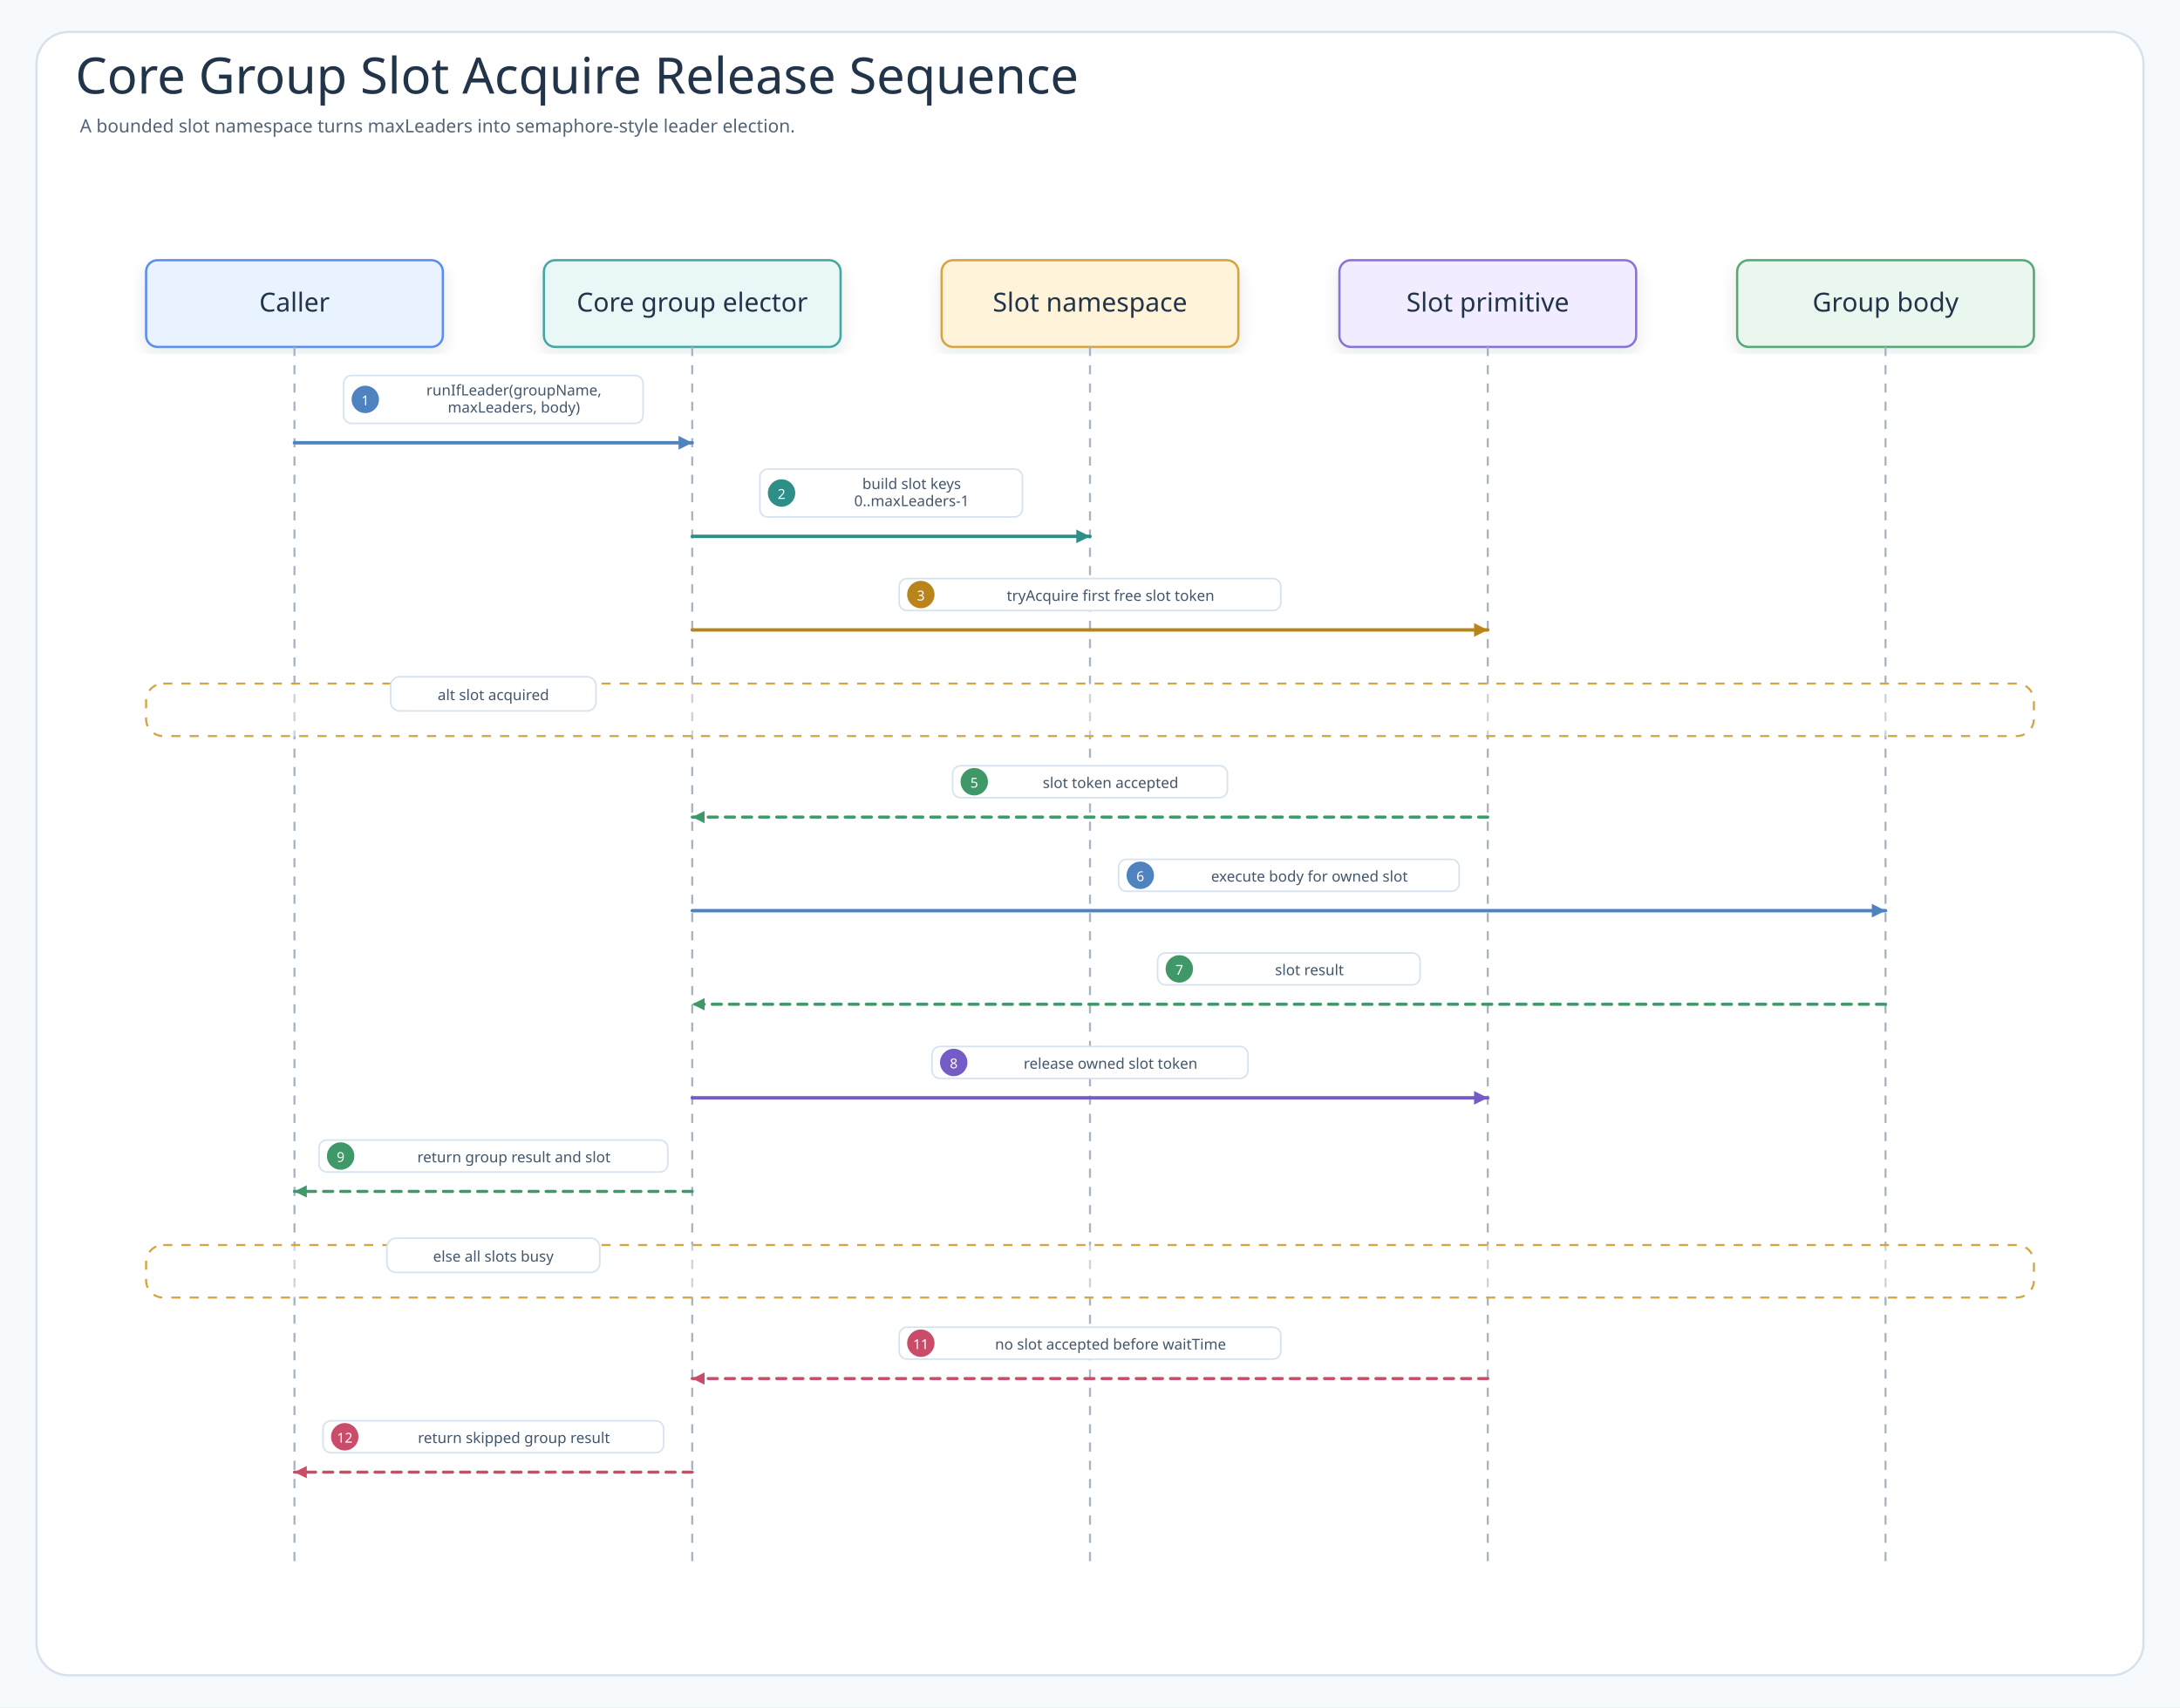
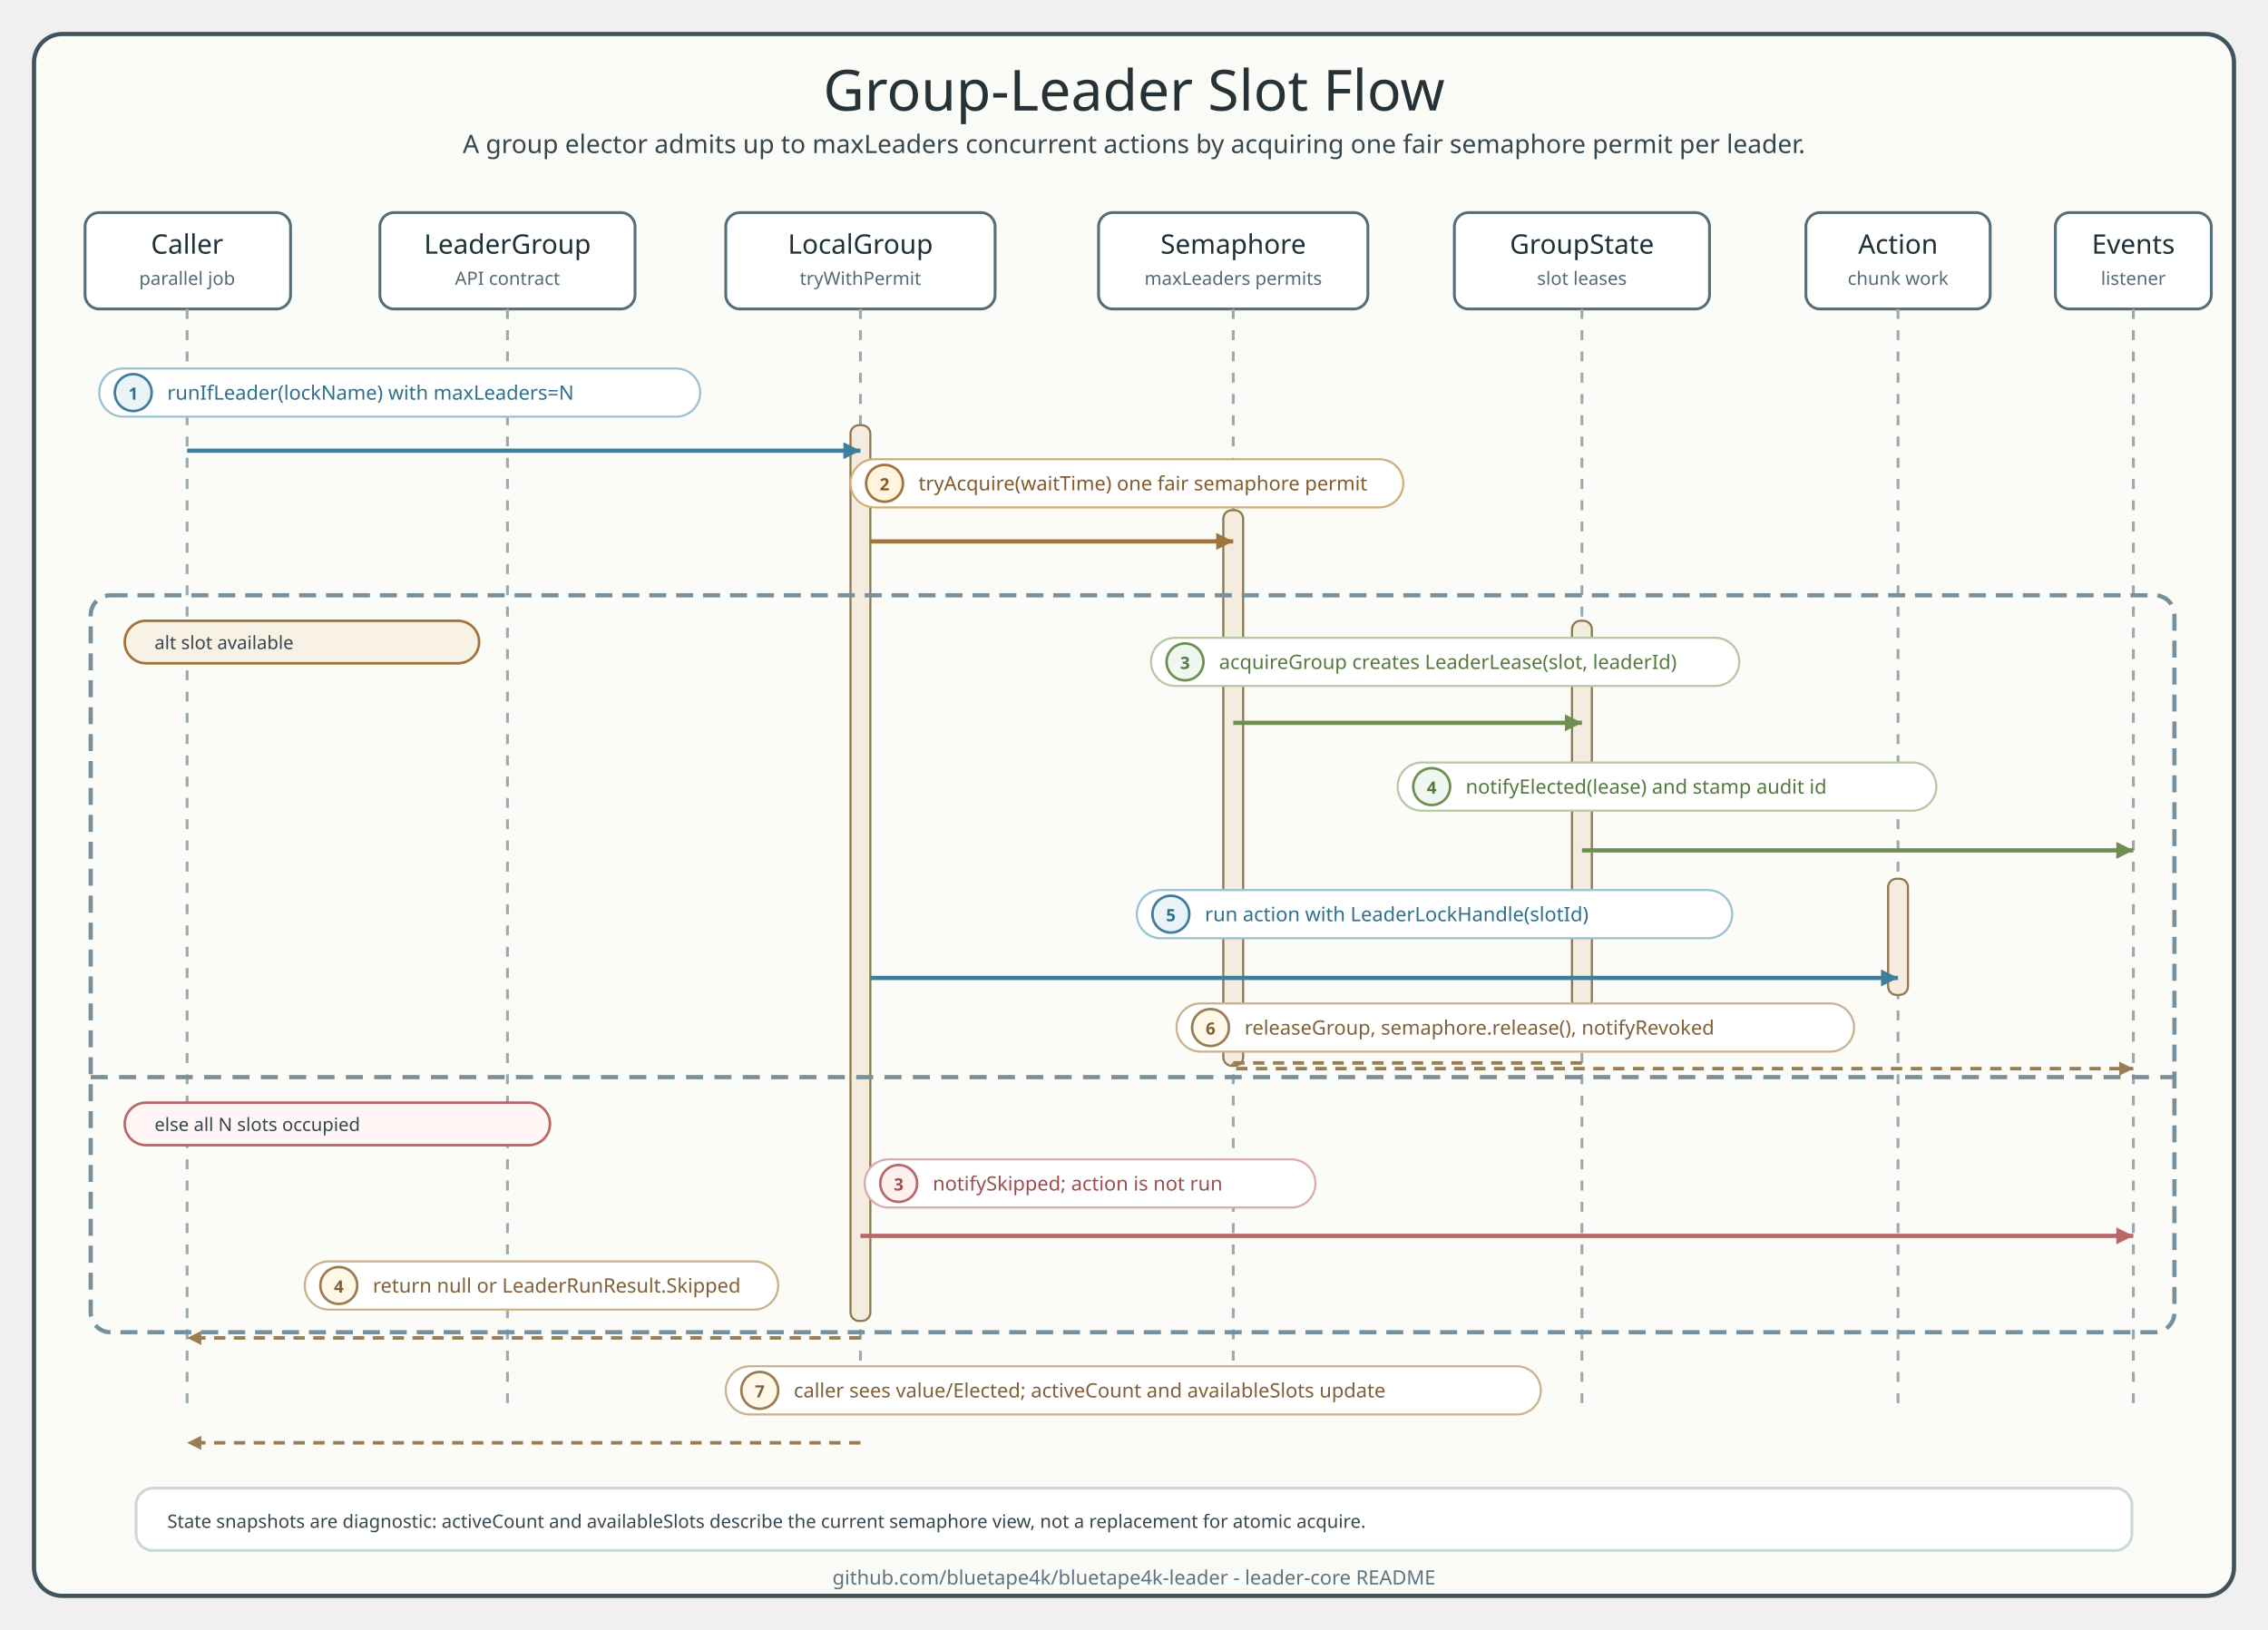
- <svg xmlns="http://www.w3.org/2000/svg" width="1910" height="1496" viewBox="0 0 1910 1496" role="img" aria-labelledby="title desc" data-intent="Answer the Core reader's group-election question: how bounded slot ownership differs from a single lock, where maxLeaders is enforced, and which backend operation releases the chosen slot after work completes." data-evidence="leader-core README sequence sections, LeaderElector contracts, SuspendLeaderElector contracts" data-source-read="leader-core/README.md; leader-core/README.ko.md; leader-core/src/main/kotlin/io/bluetape4k/leader/LeaderElector.kt; leader-core/src/main/kotlin/io/bluetape4k/leader/coroutines/SuspendLeaderElector.kt">
+ <svg xmlns="http://www.w3.org/2000/svg" width="1600" height="1150" viewBox="0 0 1600 1150" role="img" aria-labelledby="title desc">
  <defs>
-     <filter id="shadow" x="-8%" y="-8%" width="116%" height="116%">
-       <feDropShadow dx="0" dy="6" stdDeviation="7" flood-color="#203040" flood-opacity="0.10" />
-     </filter>
-     <marker id="seqArrow-call" markerWidth="5" markerHeight="5" refX="4.5" refY="2.5" orient="auto" markerUnits="strokeWidth">
-       <path d="M 0.5 0.5 L 4.5 2.5 L 0.5 4.5 Z" fill="#4F83BF" />
+     <style>
+       .title { font-family: "Architects Daughter"; font-size: 40px; fill: #263238; }
+       .subtitle, .msg, .note, .footer { font-family: "Comic Mono"; fill: #36464f; }
+       .subtitle { font-size: 18px; }
+       .participant { font-family: "Architects Daughter"; font-size: 19px; fill: #1f3138; }
+       .role { font-family: "Comic Mono"; font-size: 13px; fill: #546a73; }
+       .msg { font-size: 14px; }
+       .note { font-size: 13px; }
+       .footer { font-size: 14px; fill: #60727d; }
+       .frame { fill: #fbfcf8; stroke: #41545d; stroke-width: 3; }
+       .header { fill: #ffffff; stroke: #546e7a; stroke-width: 2; }
+       .lifeline { stroke: #9aaab1; stroke-width: 2; stroke-dasharray: 7 8; }
+       .activation { fill: #f3ecdf; stroke: #8f784e; stroke-width: 1.5; }
+       .call { fill: none; stroke: #3f7d9c; stroke-width: 3; marker-end: url(#arrowCall); }
+       .slot { fill: none; stroke: #a2743d; stroke-width: 3; marker-end: url(#arrowSlot); }
+       .state { fill: none; stroke: #6e8f4f; stroke-width: 3; marker-end: url(#arrowState); }
+       .return { fill: none; stroke: #9b7d54; stroke-width: 2.5; stroke-dasharray: 8 6; marker-end: url(#arrowReturn); }
+       .skip { fill: none; stroke: #b86868; stroke-width: 3; marker-end: url(#arrowSkip); }
+       .alt { fill: none; stroke: #78909c; stroke-width: 3; stroke-dasharray: 12 7; }
+       .branchDivider { stroke: #78909c; stroke-width: 3; stroke-dasharray: 12 8; }
+       .label { fill: #ffffff; stroke: #d7e0e4; stroke-width: 1.5; }
+       .label.callLabel { stroke: #9cc2d1; }
+       .label.slotLabel { stroke: #d0b078; }
+       .label.stateLabel { stroke: #b6c9a4; }
+       .label.returnLabel { stroke: #c8b38f; }
+       .label.skipLabel { stroke: #d9abab; }
+       .branchOk { fill: #f8f1e6; stroke: #a2743d; stroke-width: 1.8; }
+       .branchSkip { fill: #fff5f5; stroke: #b86868; stroke-width: 1.8; }
+       .badge { stroke-width: 1.8; }
+       .badge.callBadge { fill: #eaf4f8; stroke: #3f7d9c; }
+       .badge.slotBadge { fill: #fff4df; stroke: #a2743d; }
+       .badge.stateBadge { fill: #eef7f0; stroke: #6e8f4f; }
+       .badge.returnBadge { fill: #fff7e8; stroke: #9b7d54; }
+       .badge.skipBadge { fill: #fff0f0; stroke: #b86868; }
+       .badgeText { font-family: "Comic Mono"; font-size: 12px; fill: #ffffff; font-weight: 700; }
+       .msg.callText, .badgeText.callText { fill: #2f6f8e; }
+       .msg.slotText, .badgeText.slotText { fill: #855a29; }
+       .msg.stateText, .badgeText.stateText { fill: #55783f; }
+       .msg.returnText, .badgeText.returnText { fill: #7f6038; }
+       .msg.skipText, .badgeText.skipText { fill: #9d4f4f; }
+     </style>
+     <marker id="arrowCall" markerWidth="5" markerHeight="5" refX="4.5" refY="2.5" orient="auto">
+       <path d="M 0.5 0.5 L 4.5 2.5 L 0.5 4.5 Z" fill="#3f7d9c" />
    </marker>
-     <marker id="seqArrow-success" markerWidth="5" markerHeight="5" refX="4.5" refY="2.5" orient="auto" markerUnits="strokeWidth">
-       <path d="M 0.5 0.5 L 4.5 2.5 L 0.5 4.5 Z" fill="#3E9868" />
+     <marker id="arrowSlot" markerWidth="5" markerHeight="5" refX="4.5" refY="2.5" orient="auto">
+       <path d="M 0.5 0.5 L 4.5 2.5 L 0.5 4.5 Z" fill="#a2743d" />
    </marker>
-     <marker id="seqArrow-skip" markerWidth="5" markerHeight="5" refX="4.5" refY="2.5" orient="auto" markerUnits="strokeWidth">
-       <path d="M 0.5 0.5 L 4.5 2.5 L 0.5 4.5 Z" fill="#C94D68" />
+     <marker id="arrowState" markerWidth="5" markerHeight="5" refX="4.5" refY="2.5" orient="auto">
+       <path d="M 0.5 0.5 L 4.5 2.5 L 0.5 4.5 Z" fill="#6e8f4f" />
    </marker>
-     <marker id="seqArrow-contention" markerWidth="5" markerHeight="5" refX="4.5" refY="2.5" orient="auto" markerUnits="strokeWidth">
-       <path d="M 0.5 0.5 L 4.5 2.5 L 0.5 4.5 Z" fill="#B9851B" />
+     <marker id="arrowReturn" markerWidth="5" markerHeight="5" refX="4.5" refY="2.5" orient="auto">
+       <path d="M 0.5 0.5 L 4.5 2.5 L 0.5 4.5 Z" fill="#9b7d54" />
    </marker>
-     <marker id="seqArrow-release" markerWidth="5" markerHeight="5" refX="4.5" refY="2.5" orient="auto" markerUnits="strokeWidth">
-       <path d="M 0.5 0.5 L 4.5 2.5 L 0.5 4.5 Z" fill="#755BC6" />
+     <marker id="arrowSkip" markerWidth="5" markerHeight="5" refX="4.5" refY="2.5" orient="auto">
+       <path d="M 0.5 0.5 L 4.5 2.5 L 0.5 4.5 Z" fill="#b86868" />
    </marker>
-     <marker id="seqArrow-retry" markerWidth="5" markerHeight="5" refX="4.5" refY="2.5" orient="auto" markerUnits="strokeWidth">
-       <path d="M 0.5 0.5 L 4.5 2.5 L 0.5 4.5 Z" fill="#4F63C7" />
-     </marker>
-     <marker id="seqArrow-dependency" markerWidth="5" markerHeight="5" refX="4.5" refY="2.5" orient="auto" markerUnits="strokeWidth">
-       <path d="M 0.5 0.5 L 4.5 2.5 L 0.5 4.5 Z" fill="#2E8F89" />
-     </marker>
-     <marker id="seqArrow-metric" markerWidth="5" markerHeight="5" refX="4.5" refY="2.5" orient="auto" markerUnits="strokeWidth">
-       <path d="M 0.5 0.5 L 4.5 2.5 L 0.5 4.5 Z" fill="#718A35" />
-     </marker>
-     <marker id="seqArrow-neutral" markerWidth="5" markerHeight="5" refX="4.5" refY="2.5" orient="auto" markerUnits="strokeWidth">
-       <path d="M 0.5 0.5 L 4.5 2.5 L 0.5 4.5 Z" fill="#758297" />
-     </marker>
-     <style>
-       .canvas{fill:#F7FAFC}
-       .frame{fill:#FFFFFF;stroke:#D7E2EC;stroke-width:2}
-       .title{font-family:"Architects Daughter";font-size:44px;fill:#22344A;font-weight:400}
-       .subtitle{font-family:"Comic Mono";font-size:16px;fill:#536476;font-weight:400}
-       .band{fill:#F3F7FB;stroke:#D7E2EC;stroke-width:2}
-       .bandTitle{font-family:"Architects Daughter";font-size:24px;fill:#22344A;font-weight:400;paint-order:stroke;stroke:#F3F7FB;stroke-width:5px;stroke-linejoin:round}
-       .card{filter:url(#shadow);stroke-width:2}
-       .cardTitle{font-family:"Architects Daughter";font-size:23px;fill:#22344A;font-weight:400}
-       .detail{font-family:"Comic Mono";font-size:13px;fill:#42556B;font-weight:400}
-       .small{font-family:"Comic Mono";font-size:12px;fill:#627184;font-weight:400}
-       .route{fill:none;stroke-width:2.45;stroke-linejoin:round;stroke-linecap:round}
-       .seq{fill:none;stroke-width:3;stroke-linecap:round}
-       .seqReturn{fill:none;stroke-width:2.7;stroke-linecap:round;stroke-dasharray:8 7}
-       .lifeline{stroke:#A7B4C3;stroke-width:1.8;stroke-dasharray:8 8}
-       .pill{fill:#FFFFFF;stroke:#D6E3EF;stroke-width:1.4}
-       .branchBox{fill:#FFFFFF;fill-opacity:.42;stroke:#D6A441;stroke-width:1.8;stroke-dasharray:8 8}
-     </style>
  </defs>
-   <rect class="canvas" width="1910" height="1496" />
-   <rect class="frame" x="32" y="28" width="1846" height="1440" rx="28" />
-   <text class="title" x="66" y="82">Core Group Slot Acquire Release Sequence</text>
-   <text class="subtitle" x="70" y="116">A bounded slot namespace turns maxLeaders into semaphore-style leader election.</text>
-   <g id="participant-caller">
-     <rect class="card" x="128" y="228" width="260" height="76" rx="10" fill="#E8F3FF" stroke="#5B8DEF" />
-     <text class="cardTitle" x="258" y="273" text-anchor="middle">Caller</text>
-     <line class="lifeline" x1="258" y1="304" x2="258" y2="1372" />
+   <rect x="24" y="24" width="1552" height="1102" rx="20" class="frame" />
+   <text x="800" y="78" text-anchor="middle" class="title">Group-Leader Slot Flow</text>
+   <text x="800" y="108" text-anchor="middle" class="subtitle">A group elector admits up to maxLeaders concurrent actions by acquiring one fair semaphore permit per leader.</text>
+   <g>
+     <rect x="60" y="150" width="145" height="68" rx="10" class="header" />
+     <text x="132" y="179" text-anchor="middle" class="participant">Caller</text>
+     <text x="132" y="201" text-anchor="middle" class="role">parallel job</text>
+     <rect x="268" y="150" width="180" height="68" rx="10" class="header" />
+     <text x="358" y="179" text-anchor="middle" class="participant">LeaderGroup</text>
+     <text x="358" y="201" text-anchor="middle" class="role">API contract</text>
+     <rect x="512" y="150" width="190" height="68" rx="10" class="header" />
+     <text x="607" y="179" text-anchor="middle" class="participant">LocalGroup</text>
+     <text x="607" y="201" text-anchor="middle" class="role">tryWithPermit</text>
+     <rect x="775" y="150" width="190" height="68" rx="10" class="header" />
+     <text x="870" y="179" text-anchor="middle" class="participant">Semaphore</text>
+     <text x="870" y="201" text-anchor="middle" class="role">maxLeaders permits</text>
+     <rect x="1026" y="150" width="180" height="68" rx="10" class="header" />
+     <text x="1116" y="179" text-anchor="middle" class="participant">GroupState</text>
+     <text x="1116" y="201" text-anchor="middle" class="role">slot leases</text>
+     <rect x="1274" y="150" width="130" height="68" rx="10" class="header" />
+     <text x="1339" y="179" text-anchor="middle" class="participant">Action</text>
+     <text x="1339" y="201" text-anchor="middle" class="role">chunk work</text>
+     <rect x="1450" y="150" width="110" height="68" rx="10" class="header" />
+     <text x="1505" y="179" text-anchor="middle" class="participant">Events</text>
+     <text x="1505" y="201" text-anchor="middle" class="role">listener</text>
  </g>
-   <g id="participant-group">
-     <rect class="card" x="476.5" y="228" width="260" height="76" rx="10" fill="#E9F7F6" stroke="#45A7A1" />
-     <text class="cardTitle" x="606.5" y="273" text-anchor="middle">Core group elector</text>
-     <line class="lifeline" x1="606.5" y1="304" x2="606.5" y2="1372" />
-   </g>
-   <g id="participant-slots">
-     <rect class="card" x="825" y="228" width="260" height="76" rx="10" fill="#FFF3D9" stroke="#D6A441" />
-     <text class="cardTitle" x="955" y="273" text-anchor="middle">Slot namespace</text>
-     <line class="lifeline" x1="955" y1="304" x2="955" y2="1372" />
-   </g>
-   <g id="participant-backend">
-     <rect class="card" x="1173.5" y="228" width="260" height="76" rx="10" fill="#F1ECFF" stroke="#8A72D6" />
-     <text class="cardTitle" x="1303.5" y="273" text-anchor="middle">Slot primitive</text>
-     <line class="lifeline" x1="1303.5" y1="304" x2="1303.5" y2="1372" />
-   </g>
-   <g id="participant-body">
-     <rect class="card" x="1522" y="228" width="260" height="76" rx="10" fill="#EAF7EF" stroke="#58A978" />
-     <text class="cardTitle" x="1652" y="273" text-anchor="middle">Group body</text>
-     <line class="lifeline" x1="1652" y1="304" x2="1652" y2="1372" />
-   </g>
-   <g id="m1">
-     <rect class="pill" x="301.05" y="329" width="262.4" height="42" rx="7" />
-     <circle cx="320.05" cy="350" r="12" fill="#4F83BF" />
-     <text class="detail" x="320.05" y="351" text-anchor="middle" dominant-baseline="middle" style="fill:#fff;font-size:12px">1</text>
-     <text class="detail" x="450.25" y="342" text-anchor="middle" dominant-baseline="middle">runIfLeader(groupName,</text>
-     <text class="detail" x="450.25" y="357" text-anchor="middle" dominant-baseline="middle">maxLeaders, body)</text>
-     <path class="seq" d="M258 388 L606.5 388" stroke="#4F83BF" marker-end="url(#seqArrow-call)" />
-   </g>
-   <g id="m2">
-     <rect class="pill" x="665.75" y="411" width="230" height="42" rx="7" />
-     <circle cx="684.75" cy="432" r="12" fill="#2E8F89" />
-     <text class="detail" x="684.75" y="433" text-anchor="middle" dominant-baseline="middle" style="fill:#fff;font-size:12px">2</text>
-     <text class="detail" x="798.75" y="424" text-anchor="middle" dominant-baseline="middle">build slot keys</text>
-     <text class="detail" x="798.75" y="439" text-anchor="middle" dominant-baseline="middle">0..maxLeaders-1</text>
-     <path class="seq" d="M606.5 470 L955 470" stroke="#2E8F89" marker-end="url(#seqArrow-dependency)" />
-   </g>
-   <g id="m3">
-     <rect class="pill" x="787.8" y="507" width="334.4" height="28" rx="7" />
-     <circle cx="806.8" cy="521" r="12" fill="#B9851B" />
-     <text class="detail" x="806.8" y="522" text-anchor="middle" dominant-baseline="middle" style="fill:#fff;font-size:12px">3</text>
-     <text class="detail" x="973" y="522" text-anchor="middle" dominant-baseline="middle">tryAcquire first free slot token</text>
-     <path class="seq" d="M606.5 552 L1303.5 552" stroke="#B9851B" marker-end="url(#seqArrow-contention)" />
-   </g>
-   <g>
-     <rect class="branchBox" x="128" y="599" width="1654" height="46" rx="15" />
-     <rect class="pill" x="342.25" y="593" width="180" height="30" rx="8" />
-     <text class="detail" x="432.25" y="609" text-anchor="middle" dominant-baseline="middle">alt slot acquired</text>
-   </g>
-   <g id="m5">
-     <rect class="pill" x="834.6" y="671" width="240.8" height="28" rx="7" />
-     <circle cx="853.6" cy="685" r="12" fill="#3E9868" />
-     <text class="detail" x="853.6" y="686" text-anchor="middle" dominant-baseline="middle" style="fill:#fff;font-size:12px">5</text>
-     <text class="detail" x="973" y="686" text-anchor="middle" dominant-baseline="middle">slot token accepted</text>
-     <path class="seqReturn" d="M1303.5 716 L606.5 716" stroke="#3E9868" marker-end="url(#seqArrow-success)" />
-   </g>
-   <g id="m6">
-     <rect class="pill" x="980.05" y="753" width="298.4" height="28" rx="7" />
-     <circle cx="999.05" cy="767" r="12" fill="#4F83BF" />
-     <text class="detail" x="999.05" y="768" text-anchor="middle" dominant-baseline="middle" style="fill:#fff;font-size:12px">6</text>
-     <text class="detail" x="1147.25" y="768" text-anchor="middle" dominant-baseline="middle">execute body for owned slot</text>
-     <path class="seq" d="M606.5 798 L1652 798" stroke="#4F83BF" marker-end="url(#seqArrow-call)" />
-   </g>
-   <g id="m7">
-     <rect class="pill" x="1014.25" y="835" width="230" height="28" rx="7" />
-     <circle cx="1033.25" cy="849" r="12" fill="#3E9868" />
-     <text class="detail" x="1033.25" y="850" text-anchor="middle" dominant-baseline="middle" style="fill:#fff;font-size:12px">7</text>
-     <text class="detail" x="1147.25" y="850" text-anchor="middle" dominant-baseline="middle">slot result</text>
-     <path class="seqReturn" d="M1652 880 L606.5 880" stroke="#3E9868" marker-end="url(#seqArrow-success)" />
-   </g>
-   <g id="m8">
-     <rect class="pill" x="816.6" y="917" width="276.8" height="28" rx="7" />
-     <circle cx="835.6" cy="931" r="12" fill="#755BC6" />
-     <text class="detail" x="835.6" y="932" text-anchor="middle" dominant-baseline="middle" style="fill:#fff;font-size:12px">8</text>
-     <text class="detail" x="973" y="932" text-anchor="middle" dominant-baseline="middle">release owned slot token</text>
-     <path class="seq" d="M606.5 962 L1303.5 962" stroke="#755BC6" marker-end="url(#seqArrow-release)" />
-   </g>
-   <g id="m9">
-     <rect class="pill" x="279.45" y="999" width="305.6" height="28" rx="7" />
-     <circle cx="298.45" cy="1013" r="12" fill="#3E9868" />
-     <text class="detail" x="298.45" y="1014" text-anchor="middle" dominant-baseline="middle" style="fill:#fff;font-size:12px">9</text>
-     <text class="detail" x="450.25" y="1014" text-anchor="middle" dominant-baseline="middle">return group result and slot</text>
-     <path class="seqReturn" d="M606.5 1044 L258 1044" stroke="#3E9868" marker-end="url(#seqArrow-success)" />
-   </g>
-   <g>
-     <rect class="branchBox" x="128" y="1091" width="1654" height="46" rx="15" />
-     <rect class="pill" x="339" y="1085" width="186.5" height="30" rx="8" />
-     <text class="detail" x="432.25" y="1101" text-anchor="middle" dominant-baseline="middle">else all slots busy</text>
-   </g>
-   <g id="m11">
-     <rect class="pill" x="787.8" y="1163" width="334.4" height="28" rx="7" />
-     <circle cx="806.8" cy="1177" r="12" fill="#C94D68" />
-     <text class="detail" x="806.8" y="1178" text-anchor="middle" dominant-baseline="middle" style="fill:#fff;font-size:12px">11</text>
-     <text class="detail" x="973" y="1178" text-anchor="middle" dominant-baseline="middle">no slot accepted before waitTime</text>
-     <path class="seqReturn" d="M1303.5 1208 L606.5 1208" stroke="#C94D68" marker-end="url(#seqArrow-skip)" />
-   </g>
-   <g id="m12">
-     <rect class="pill" x="283.05" y="1245" width="298.4" height="28" rx="7" />
-     <circle cx="302.05" cy="1259" r="12" fill="#C94D68" />
-     <text class="detail" x="302.05" y="1260" text-anchor="middle" dominant-baseline="middle" style="fill:#fff;font-size:12px">12</text>
-     <text class="detail" x="450.25" y="1260" text-anchor="middle" dominant-baseline="middle">return skipped group result</text>
-     <path class="seqReturn" d="M606.5 1290 L258 1290" stroke="#C94D68" marker-end="url(#seqArrow-skip)" />
-   </g>
+   <line x1="132" y1="218" x2="132" y2="996" class="lifeline" />
+   <line x1="358" y1="218" x2="358" y2="996" class="lifeline" />
+   <line x1="607" y1="218" x2="607" y2="996" class="lifeline" />
+   <line x1="870" y1="218" x2="870" y2="996" class="lifeline" />
+   <line x1="1116" y1="218" x2="1116" y2="996" class="lifeline" />
+   <line x1="1339" y1="218" x2="1339" y2="996" class="lifeline" />
+   <line x1="1505" y1="218" x2="1505" y2="996" class="lifeline" />
+   <rect x="600" y="300" width="14" height="632" rx="6" class="activation" />
+   <rect x="863" y="360" width="14" height="392" rx="6" class="activation" />
+   <rect x="1109" y="438" width="14" height="274" rx="6" class="activation" />
+   <rect x="1332" y="620" width="14" height="82" rx="6" class="activation" />
+   <rect x="70" y="260" width="424" height="34" rx="17" class="label callLabel" />
+   <circle cx="94" cy="277" r="13" class="badge callBadge" />
+   <text x="94" y="282" text-anchor="middle" class="badgeText callText">1</text>
+   <text x="118" y="282" class="msg callText">runIfLeader(lockName) with maxLeaders=N</text>
+   <path d="M 132 318 L 607 318" class="call" />
+   <rect x="600" y="324" width="390" height="34" rx="17" class="label slotLabel" />
+   <circle cx="624" cy="341" r="13" class="badge slotBadge" />
+   <text x="624" y="346" text-anchor="middle" class="badgeText slotText">2</text>
+   <text x="648" y="346" class="msg slotText">tryAcquire(waitTime) one fair semaphore permit</text>
+   <path d="M 614 382 L 870 382" class="slot" />
+   <rect x="64" y="420" width="1470" height="520" rx="14" class="alt" />
+   <rect x="88" y="438" width="250" height="30" rx="15" class="branchOk" />
+   <text x="109" y="458" class="note">alt slot available</text>
+   <line x1="64" y1="760" x2="1534" y2="760" class="branchDivider" />
+   <rect x="88" y="778" width="300" height="30" rx="15" class="branchSkip" />
+   <text x="109" y="798" class="note">else all N slots occupied</text>
+   <rect x="812" y="450" width="415" height="34" rx="17" class="label stateLabel" />
+   <circle cx="836" cy="467" r="13" class="badge stateBadge" />
+   <text x="836" y="472" text-anchor="middle" class="badgeText stateText">3</text>
+   <text x="860" y="472" class="msg stateText">acquireGroup creates LeaderLease(slot, leaderId)</text>
+   <path d="M 870 510 L 1116 510" class="state" />
+   <rect x="986" y="538" width="380" height="34" rx="17" class="label stateLabel" />
+   <circle cx="1010" cy="555" r="13" class="badge stateBadge" />
+   <text x="1010" y="560" text-anchor="middle" class="badgeText stateText">4</text>
+   <text x="1034" y="560" class="msg stateText">notifyElected(lease) and stamp audit id</text>
+   <path d="M 1116 600 L 1505 600" class="state" />
+   <rect x="802" y="628" width="420" height="34" rx="17" class="label callLabel" />
+   <circle cx="826" cy="645" r="13" class="badge callBadge" />
+   <text x="826" y="650" text-anchor="middle" class="badgeText callText">5</text>
+   <text x="850" y="650" class="msg callText">run action with LeaderLockHandle(slotId)</text>
+   <path d="M 614 690 L 1339 690" class="call" />
+   <rect x="830" y="708" width="478" height="34" rx="17" class="label returnLabel" />
+   <circle cx="854" cy="725" r="13" class="badge returnBadge" />
+   <text x="854" y="730" text-anchor="middle" class="badgeText returnText">6</text>
+   <text x="878" y="730" class="msg returnText">releaseGroup, semaphore.release(), notifyRevoked</text>
+   <path d="M 1116 750 L 870 750 L 870 754 L 1505 754" class="return" />
+   <rect x="610" y="818" width="318" height="34" rx="17" class="label skipLabel" />
+   <circle cx="634" cy="835" r="13" class="badge skipBadge" />
+   <text x="634" y="840" text-anchor="middle" class="badgeText skipText">3</text>
+   <text x="658" y="840" class="msg skipText">notifySkipped; action is not run</text>
+   <path d="M 607 872 L 1505 872" class="skip" />
+   <rect x="215" y="890" width="334" height="34" rx="17" class="label returnLabel" />
+   <circle cx="239" cy="907" r="13" class="badge returnBadge" />
+   <text x="239" y="912" text-anchor="middle" class="badgeText returnText">4</text>
+   <text x="263" y="912" class="msg returnText">return null or LeaderRunResult.Skipped</text>
+   <path d="M 607 944 L 132 944" class="return" />
+   <rect x="512" y="964" width="575" height="34" rx="17" class="label returnLabel" />
+   <circle cx="536" cy="981" r="13" class="badge returnBadge" />
+   <text x="536" y="986" text-anchor="middle" class="badgeText returnText">7</text>
+   <text x="560" y="986" class="msg returnText">caller sees value/Elected; activeCount and availableSlots update</text>
+   <path d="M 607 1018 L 132 1018" class="return" />
+   <rect x="96" y="1050" width="1408" height="44" rx="12" fill="#ffffff" stroke="#ccd7da" stroke-width="2" />
+   <text x="118" y="1078" class="note">State snapshots are diagnostic: activeCount and availableSlots describe the current semaphore view, not a replacement for atomic acquire.</text>
+   <text x="800" y="1118" text-anchor="middle" class="footer">github.com/bluetape4k/bluetape4k-leader - leader-core README</text>
</svg>
